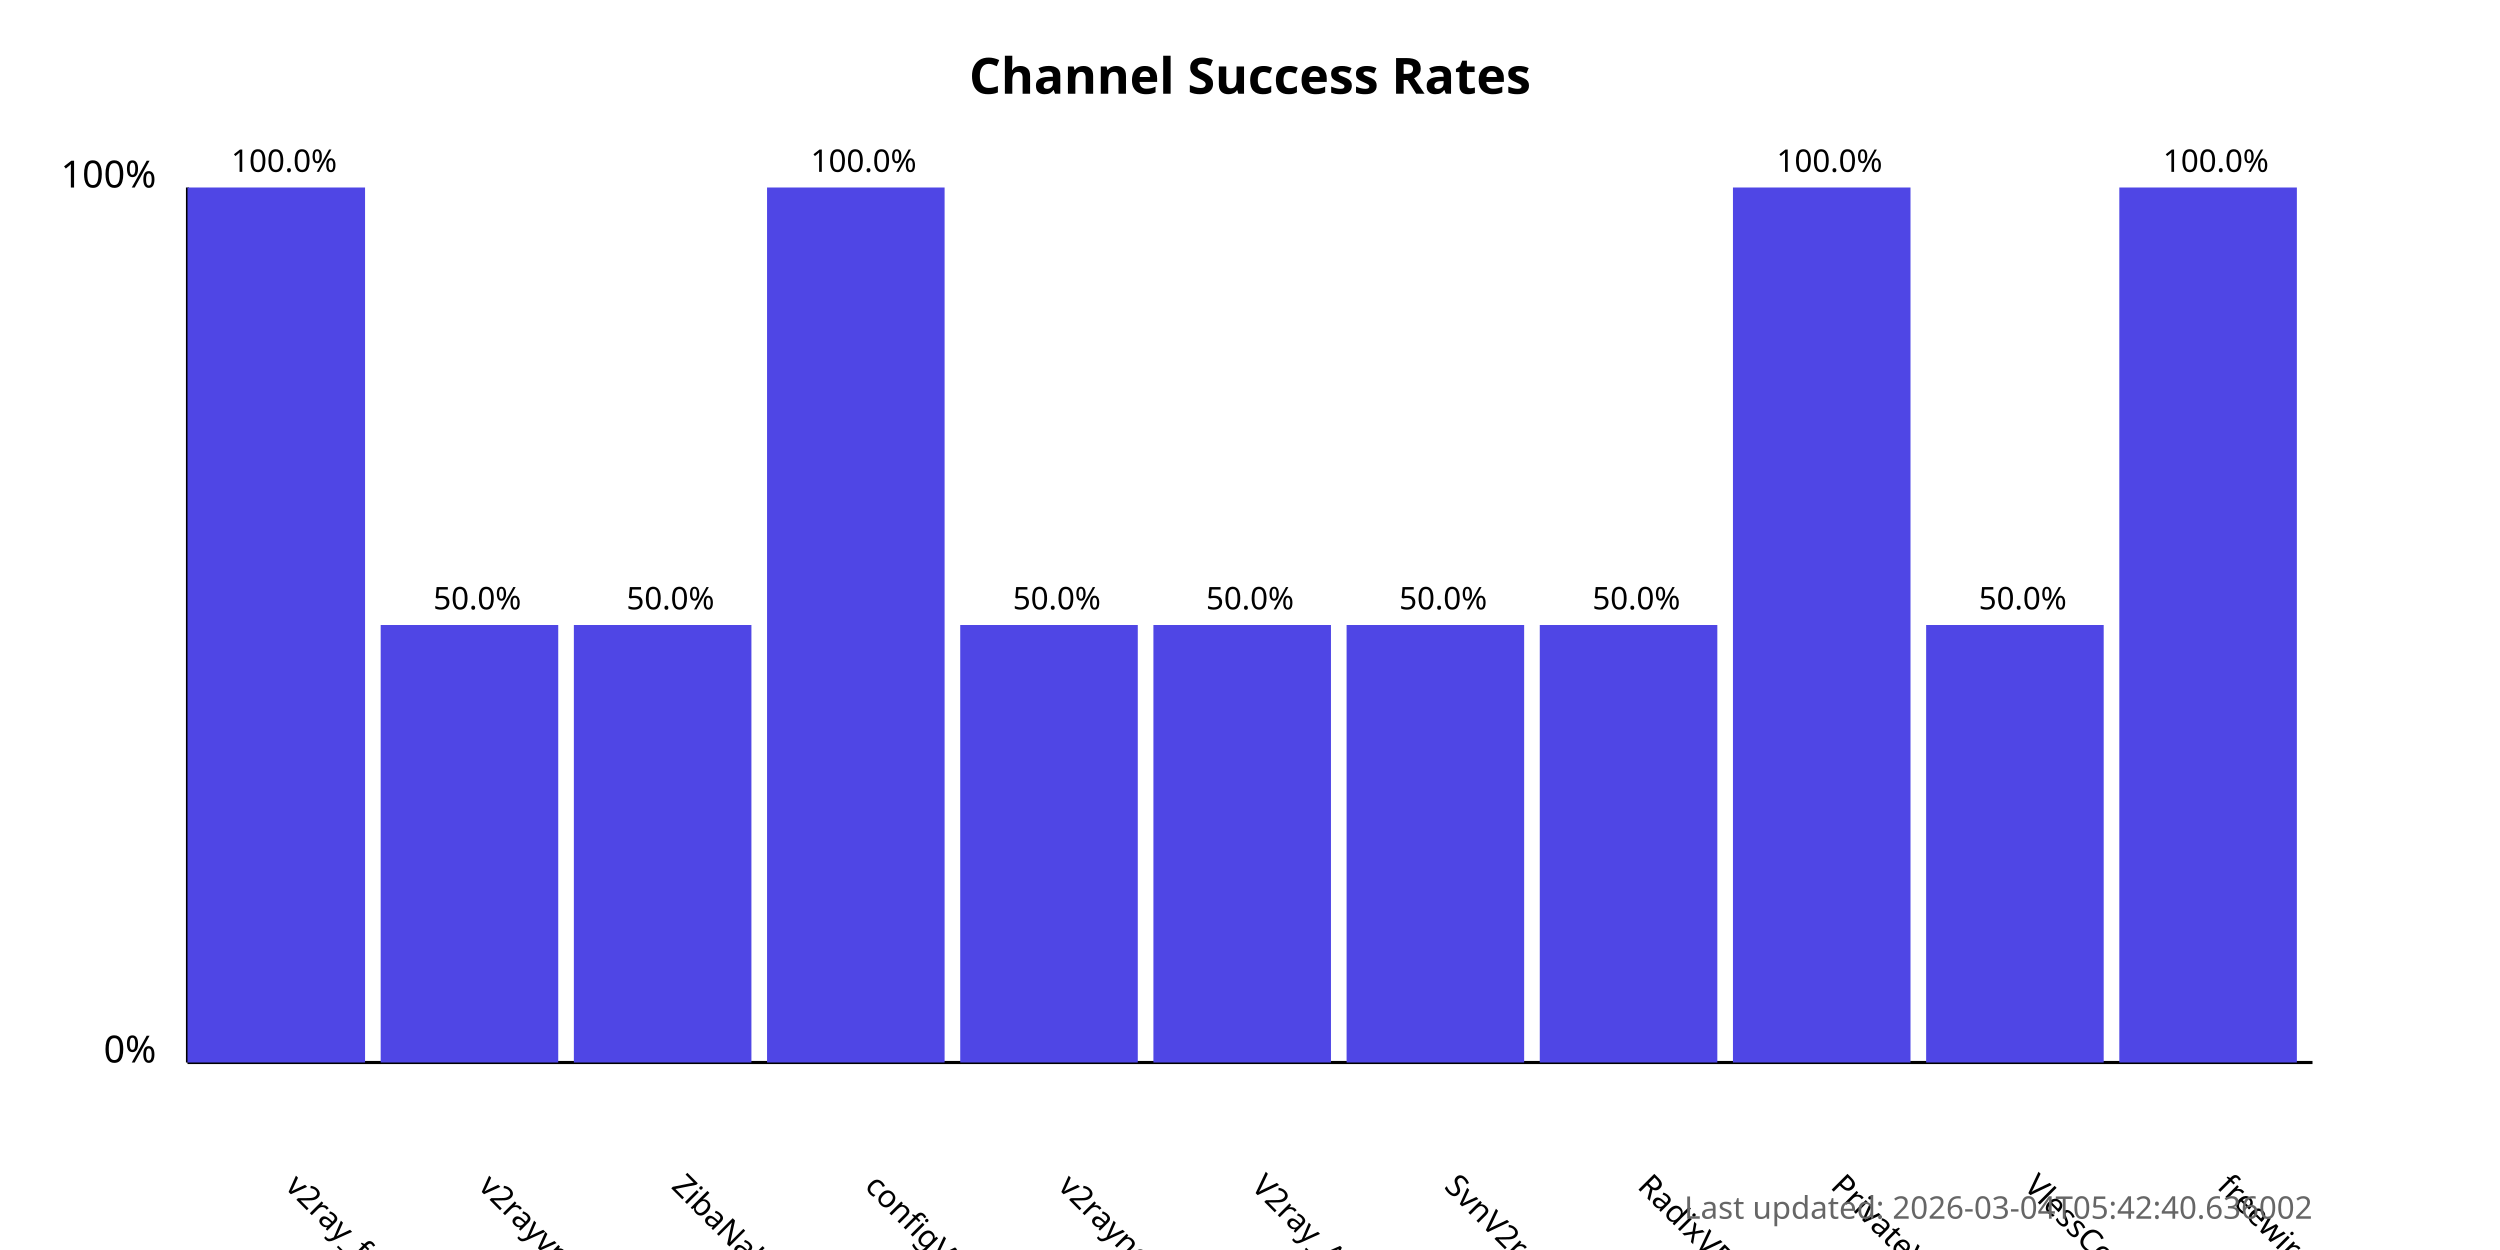
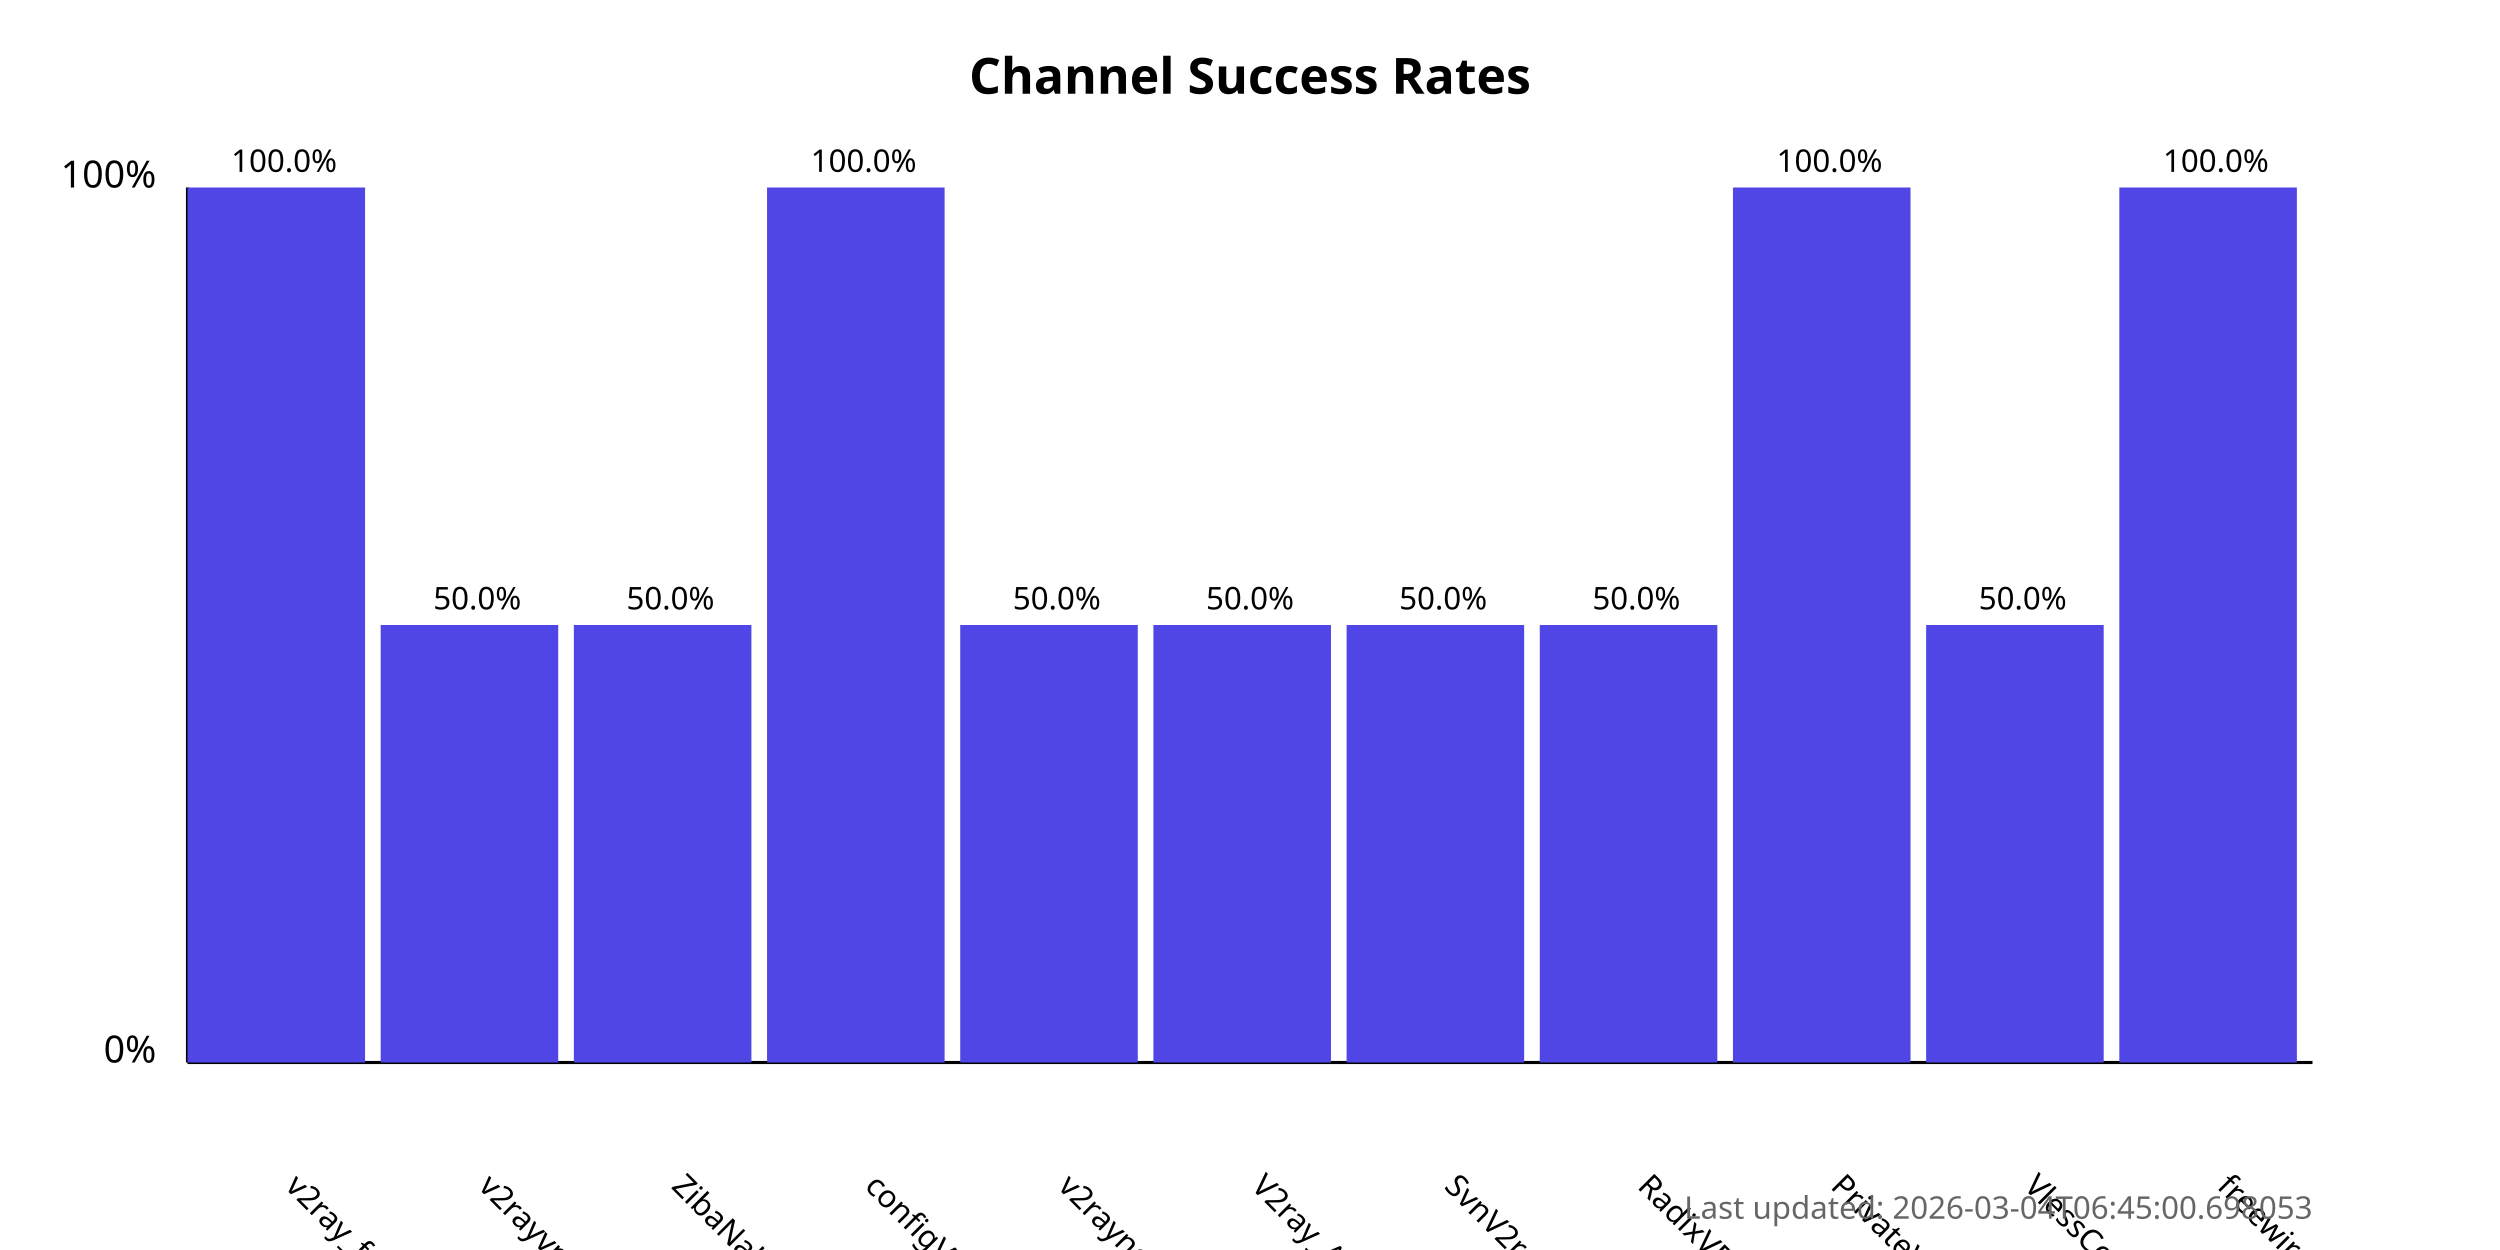
<svg xmlns="http://www.w3.org/2000/svg" width="800" height="400">
  <style>
            .chart-title { font: bold 16px sans-serif; }
            .axis-label { font: 12px sans-serif; }
            .tick-label { font: 10px sans-serif; }
            .bar { fill: #4f46e5; }
            .bar:hover { fill: #6366f1; }
            .timestamp { font: 10px sans-serif; fill: #666; }
        </style>
  <text x="400.0" y="30" text-anchor="middle" class="chart-title">
            Channel Success Rates
        </text>
  <line x1="60" y1="340" x2="60" y2="60" stroke="black" stroke-width="1" />
  <line x1="60" y1="340" x2="740" y2="340" stroke="black" stroke-width="1" />
  <text x="50" y="340" text-anchor="end" class="axis-label">0%</text>
  <text x="50" y="60" text-anchor="end" class="axis-label">100%</text>
  <g>
    <rect x="60" y="60.0" width="56.818" height="280.0" class="bar" />
    <text x="90.909" y="380" transform="rotate(45, 90.90909, 380)" text-anchor="start" class="tick-label">
                v2ray_free_conf
            </text>
    <text x="90.909" y="55.0" text-anchor="middle" class="tick-label">
                100.0%
            </text>
  </g>
  <g>
    <rect x="121.818" y="200.0" width="56.818" height="140.0" class="bar" />
    <text x="152.727" y="380" transform="rotate(45, 152.7273, 380)" text-anchor="start" class="tick-label">
                v2rayvpno
            </text>
    <text x="152.727" y="195.0" text-anchor="middle" class="tick-label">
                50.0%
            </text>
  </g>
  <g>
    <rect x="183.636" y="200.0" width="56.818" height="140.0" class="bar" />
    <text x="214.545" y="380" transform="rotate(45, 214.5455, 380)" text-anchor="start" class="tick-label">
                ZibaNabz
            </text>
    <text x="214.545" y="195.0" text-anchor="middle" class="tick-label">
                50.0%
            </text>
  </g>
  <g>
    <rect x="245.455" y="60.0" width="56.818" height="280.0" class="bar" />
    <text x="276.364" y="380" transform="rotate(45, 276.3636, 380)" text-anchor="start" class="tick-label">
                configV2rayForFree
            </text>
    <text x="276.364" y="55.0" text-anchor="middle" class="tick-label">
                100.0%
            </text>
  </g>
  <g>
    <rect x="307.273" y="200.0" width="56.818" height="140.0" class="bar" />
    <text x="338.182" y="380" transform="rotate(45, 338.1818, 380)" text-anchor="start" class="tick-label">
                v2rayngvpn
            </text>
    <text x="338.182" y="195.0" text-anchor="middle" class="tick-label">
                50.0%
            </text>
  </g>
  <g>
    <rect x="369.091" y="200.0" width="56.818" height="140.0" class="bar" />
    <text x="400.0" y="380" transform="rotate(45, 400.0, 380)" text-anchor="start" class="tick-label">
                V2ray_Alpha
            </text>
    <text x="400.0" y="195.0" text-anchor="middle" class="tick-label">
                50.0%
            </text>
  </g>
  <g>
    <rect x="430.909" y="200.0" width="56.818" height="140.0" class="bar" />
    <text x="461.818" y="380" transform="rotate(45, 461.8182, 380)" text-anchor="start" class="tick-label">
                SvnV2ray
            </text>
    <text x="461.818" y="195.0" text-anchor="middle" class="tick-label">
                50.0%
            </text>
  </g>
  <g>
    <rect x="492.727" y="200.0" width="56.818" height="140.0" class="bar" />
    <text x="523.636" y="380" transform="rotate(45, 523.6364, 380)" text-anchor="start" class="tick-label">
                RadixVPN
            </text>
    <text x="523.636" y="195.0" text-anchor="middle" class="tick-label">
                50.0%
            </text>
  </g>
  <g>
    <rect x="554.545" y="60.0" width="56.818" height="280.0" class="bar" />
    <text x="585.455" y="380" transform="rotate(45, 585.4545, 380)" text-anchor="start" class="tick-label">
                PrivateVPNs
            </text>
    <text x="585.455" y="55.0" text-anchor="middle" class="tick-label">
                100.0%
            </text>
  </g>
  <g>
    <rect x="616.364" y="200.0" width="56.818" height="140.0" class="bar" />
    <text x="647.273" y="380" transform="rotate(45, 647.2727, 380)" text-anchor="start" class="tick-label">
                VlessConfig
            </text>
    <text x="647.273" y="195.0" text-anchor="middle" class="tick-label">
                50.0%
            </text>
  </g>
  <g>
    <rect x="678.182" y="60.0" width="56.818" height="280.0" class="bar" />
    <text x="709.091" y="380" transform="rotate(45, 709.0909, 380)" text-anchor="start" class="tick-label">
                freewireguard
            </text>
    <text x="709.091" y="55.0" text-anchor="middle" class="tick-label">
                100.0%
            </text>
  </g>
  <text x="740" y="390" text-anchor="end" class="timestamp">
-             Last updated: 2026-03-04T05:42:40.636002
+             Last updated: 2026-03-04T06:45:00.698053
        </text>
</svg>
